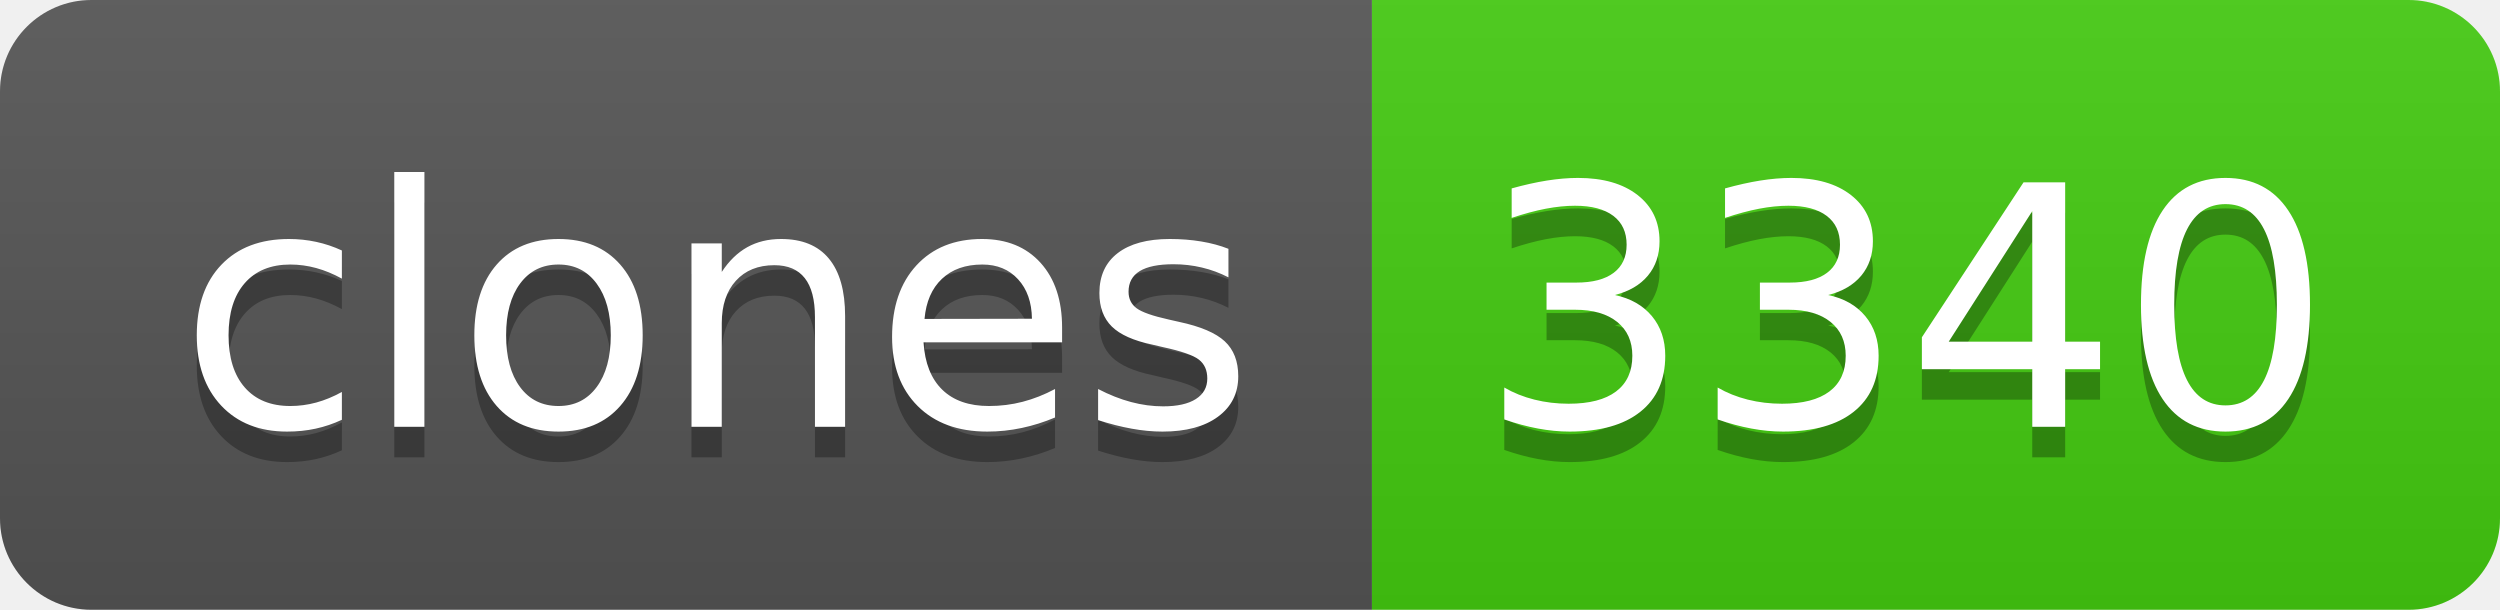
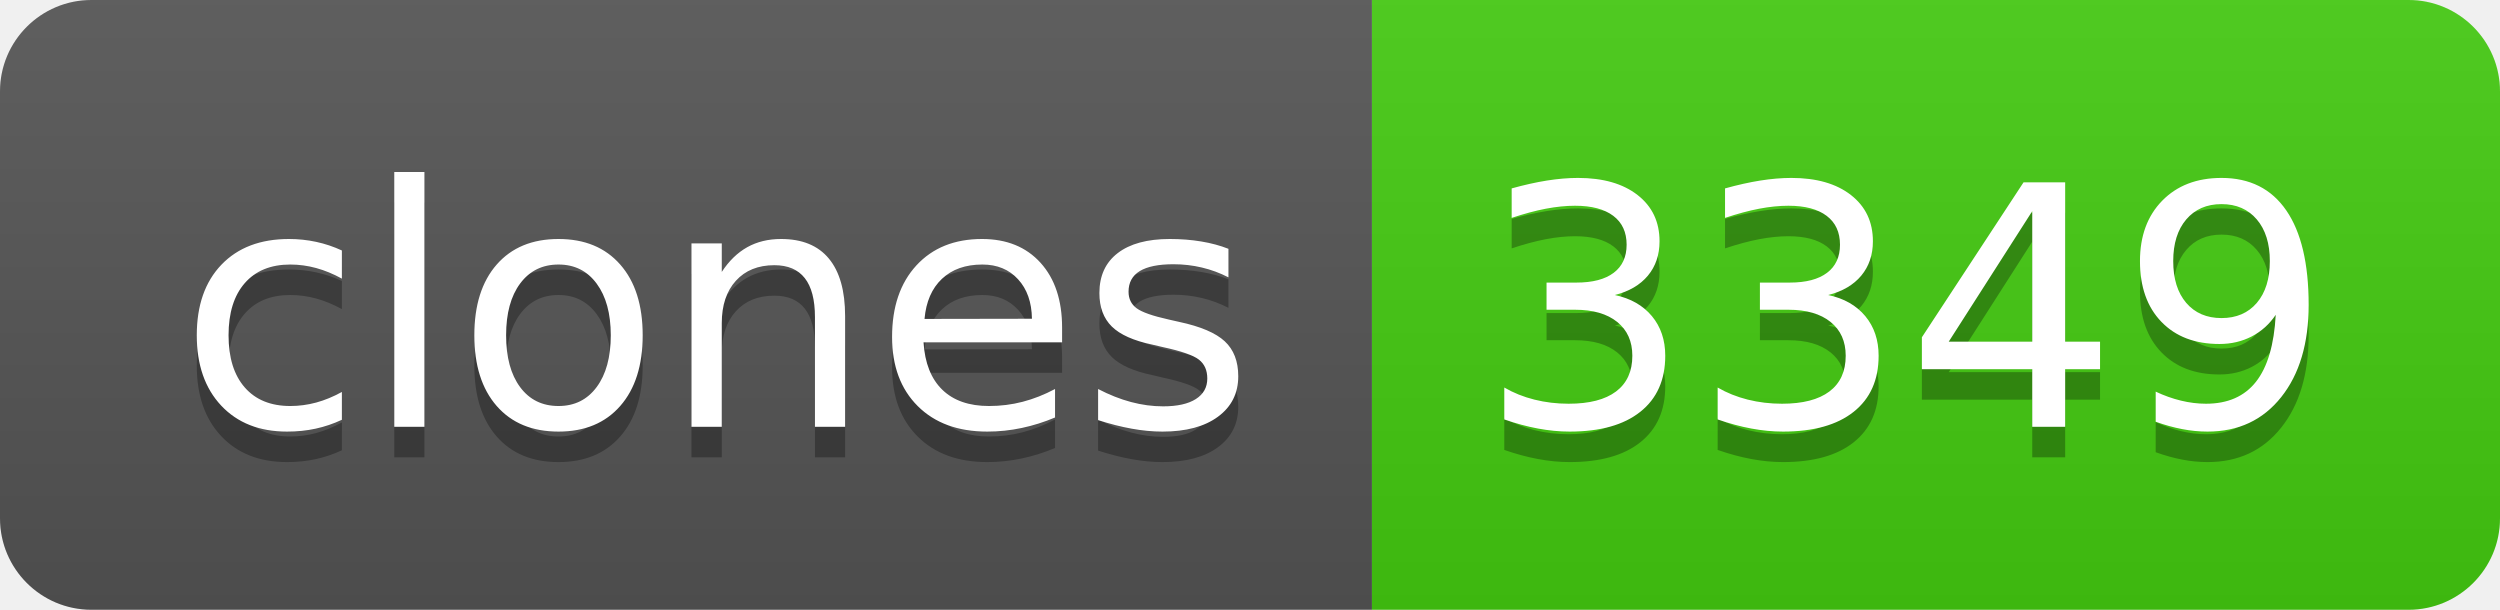
- <svg xmlns="http://www.w3.org/2000/svg" width="82" height="20" role="img" aria-label="clones: 3340">
+ <svg xmlns="http://www.w3.org/2000/svg" width="82" height="20" role="img" aria-label="clones: 3349">
  <linearGradient id="s" x2="0" y2="100%">
    <stop offset="0" stop-color="#bbb" stop-opacity=".1" />
    <stop offset="1" stop-opacity=".1" />
  </linearGradient>
  <clipPath id="r">
    <rect width="82" height="20" rx="3" fill="#fff" />
  </clipPath>
  <g clip-path="url(#r)">
    <rect width="45" height="20" fill="#555" />
    <rect x="45" width="37" height="20" fill="#4c1" />
    <rect width="82" height="20" fill="url(#s)" />
  </g>
  <g fill="#fff" text-anchor="middle" font-family="Verdana,Geneva,DejaVu Sans,sans-serif" text-rendering="geometricPrecision" font-size="110">
    <text aria-hidden="true" x="235" y="150" fill="#010101" fill-opacity=".3" transform="scale(.1)" textLength="350">clones</text>
    <text x="235" y="140" transform="scale(.1)" fill="#fff" textLength="350">clones</text>
-     <text aria-hidden="true" x="625" y="150" fill="#010101" fill-opacity=".3" transform="scale(.1)" textLength="270">3340</text>
-     <text x="625" y="140" transform="scale(.1)" fill="#fff" textLength="270">3340</text>
+     <text aria-hidden="true" x="625" y="150" fill="#010101" fill-opacity=".3" transform="scale(.1)" textLength="270">3349</text>
+     <text x="625" y="140" transform="scale(.1)" fill="#fff" textLength="270">3349</text>
  </g>
</svg>
